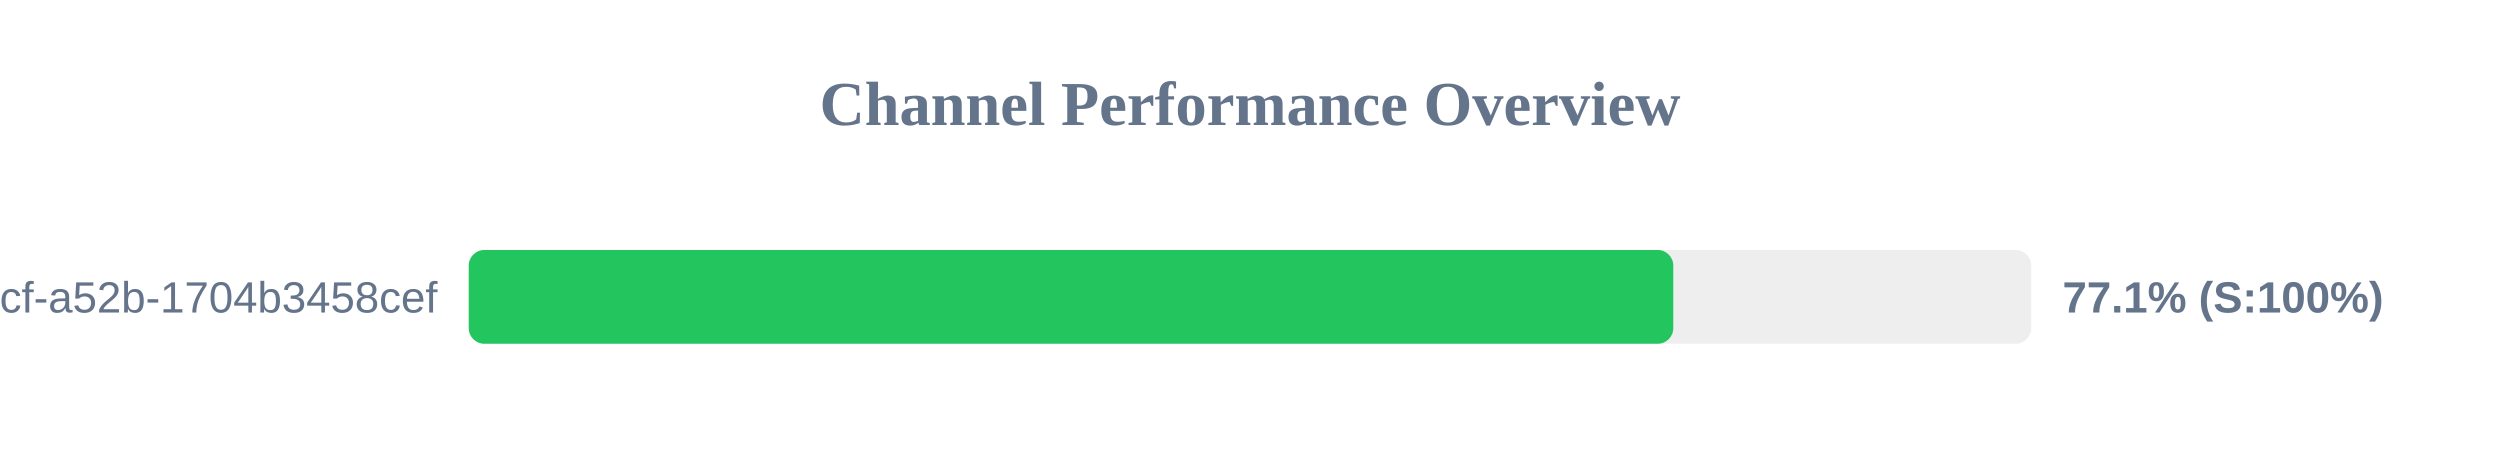
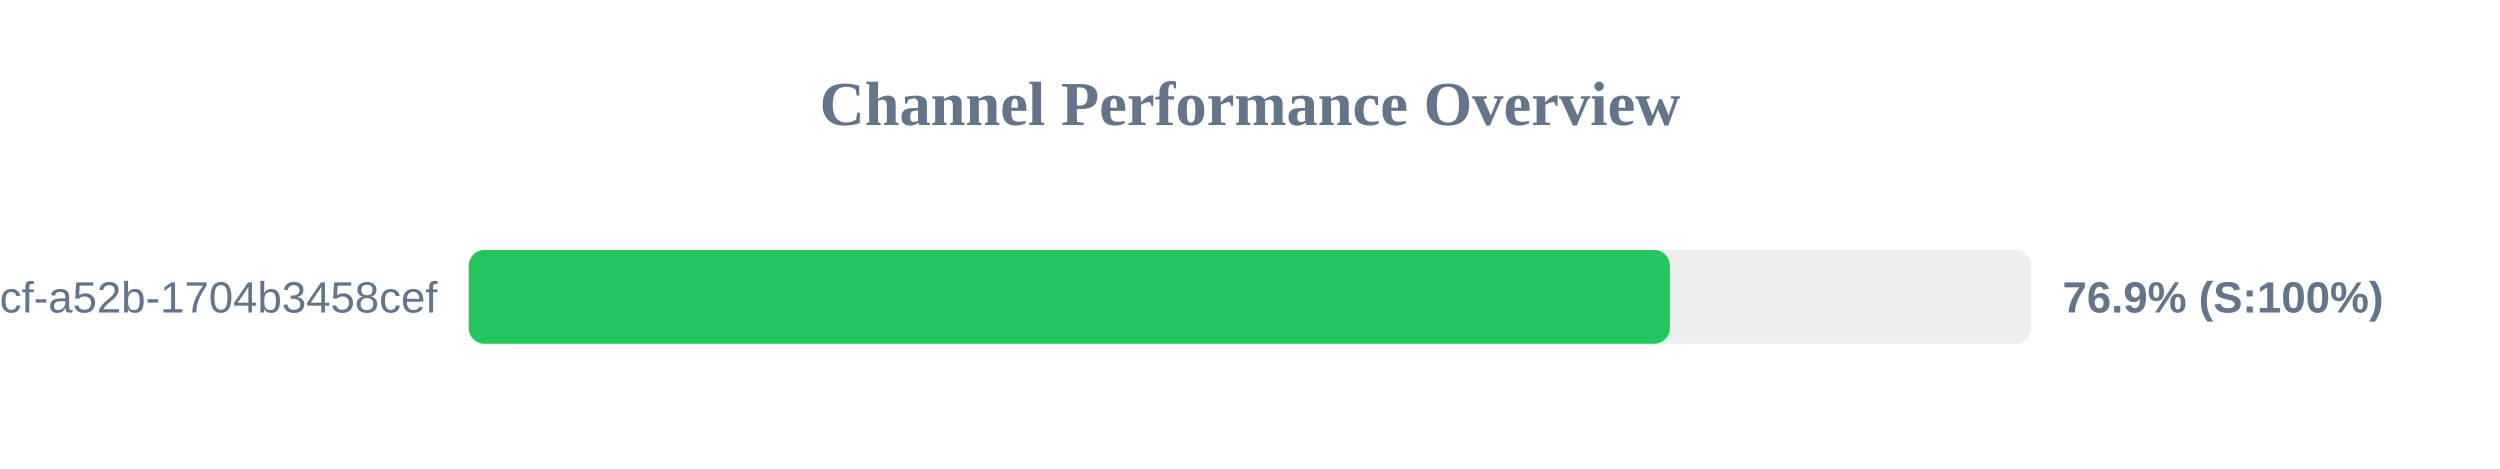
<svg xmlns="http://www.w3.org/2000/svg" width="800" height="150" version="1.1">
  <style>
        .row { font: 14px Arial; fill: #64748b; }
        .score { font: bold 14px Arial; fill: #64748b; }
    </style>
  <text x="400" y="40" text-anchor="middle" font-size="20px" font-weight="bold" fill="#64748b">Channel Performance Overview</text>
  <rect x="150" y="80" width="500" height="30" fill="#eee" rx="5" />
-   <rect x="150" y="80" width="385.45" height="30" fill="#22c55e" rx="5" />
+   <rect x="150" y="80" width="384.35" height="30" fill="#22c55e" rx="5" />
  <text x="140" y="100" text-anchor="end" class="row">?uuid=0cb527d9-6117-4bcf-a52b-1704b3458cef</text>
-   <text x="660" y="100" text-anchor="start" class="score">77.1% (S:100%)</text>
+   <text x="660" y="100" text-anchor="start" class="score">76.9% (S:100%)</text>
</svg>
